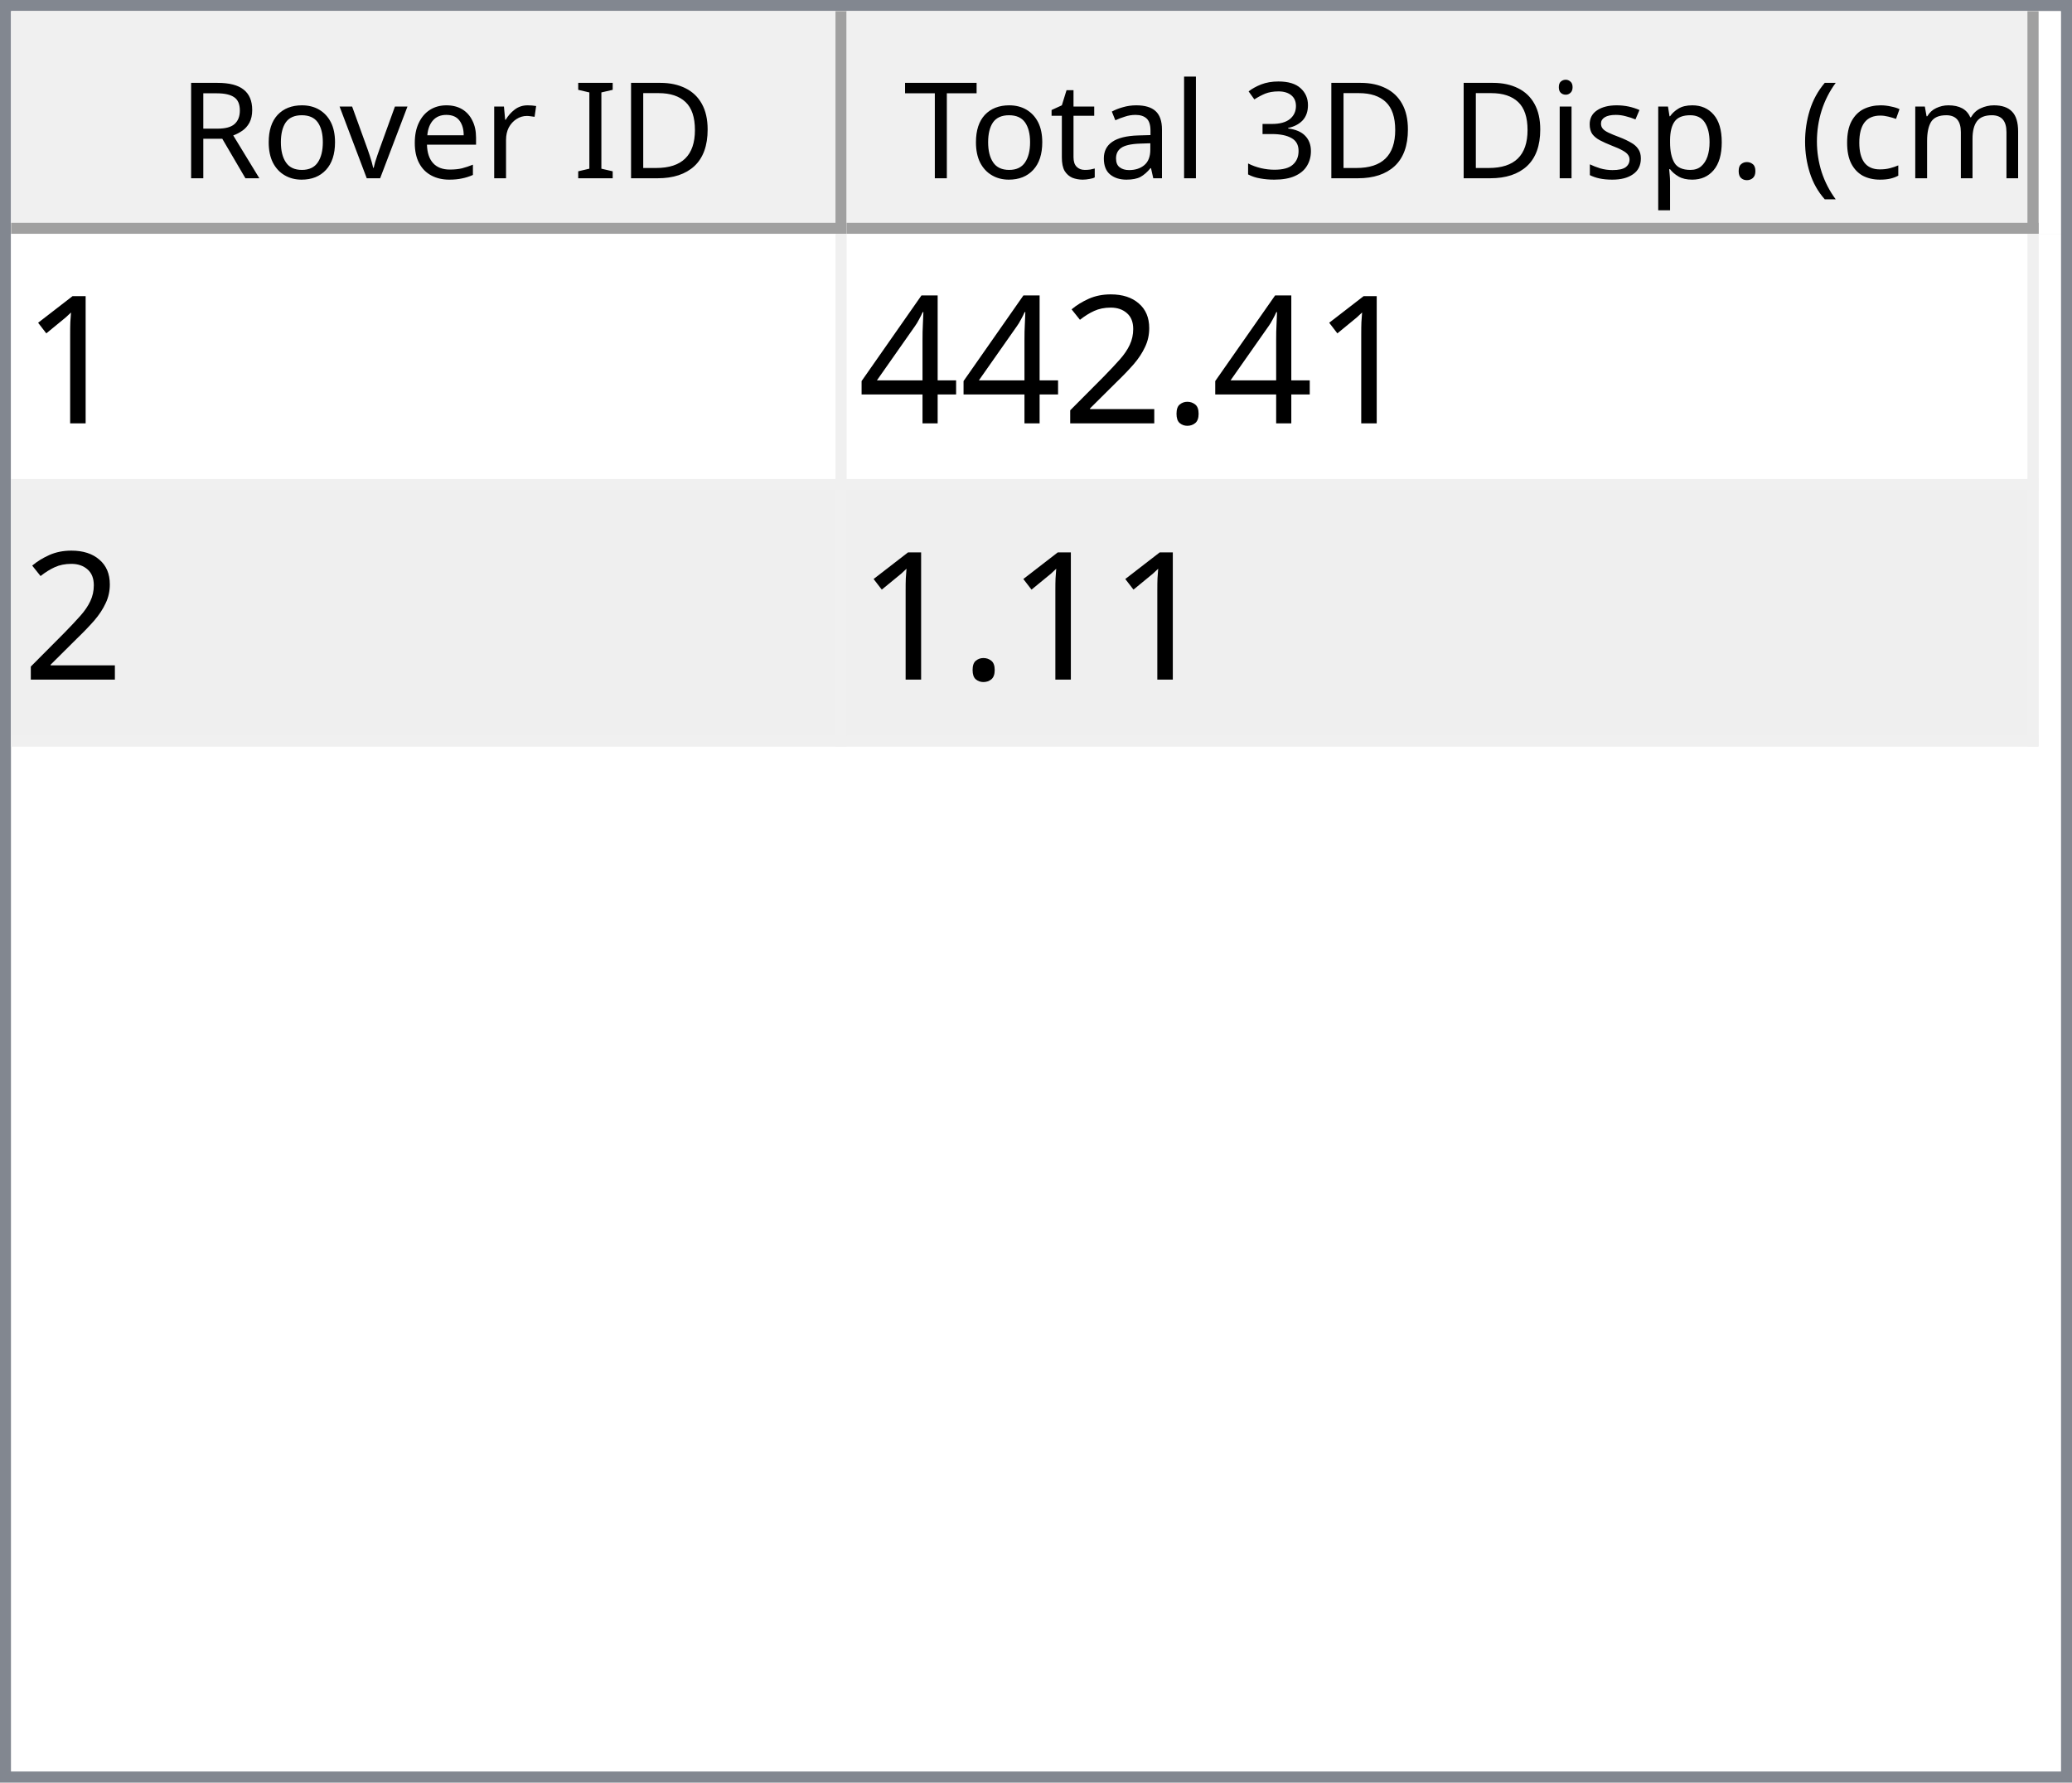
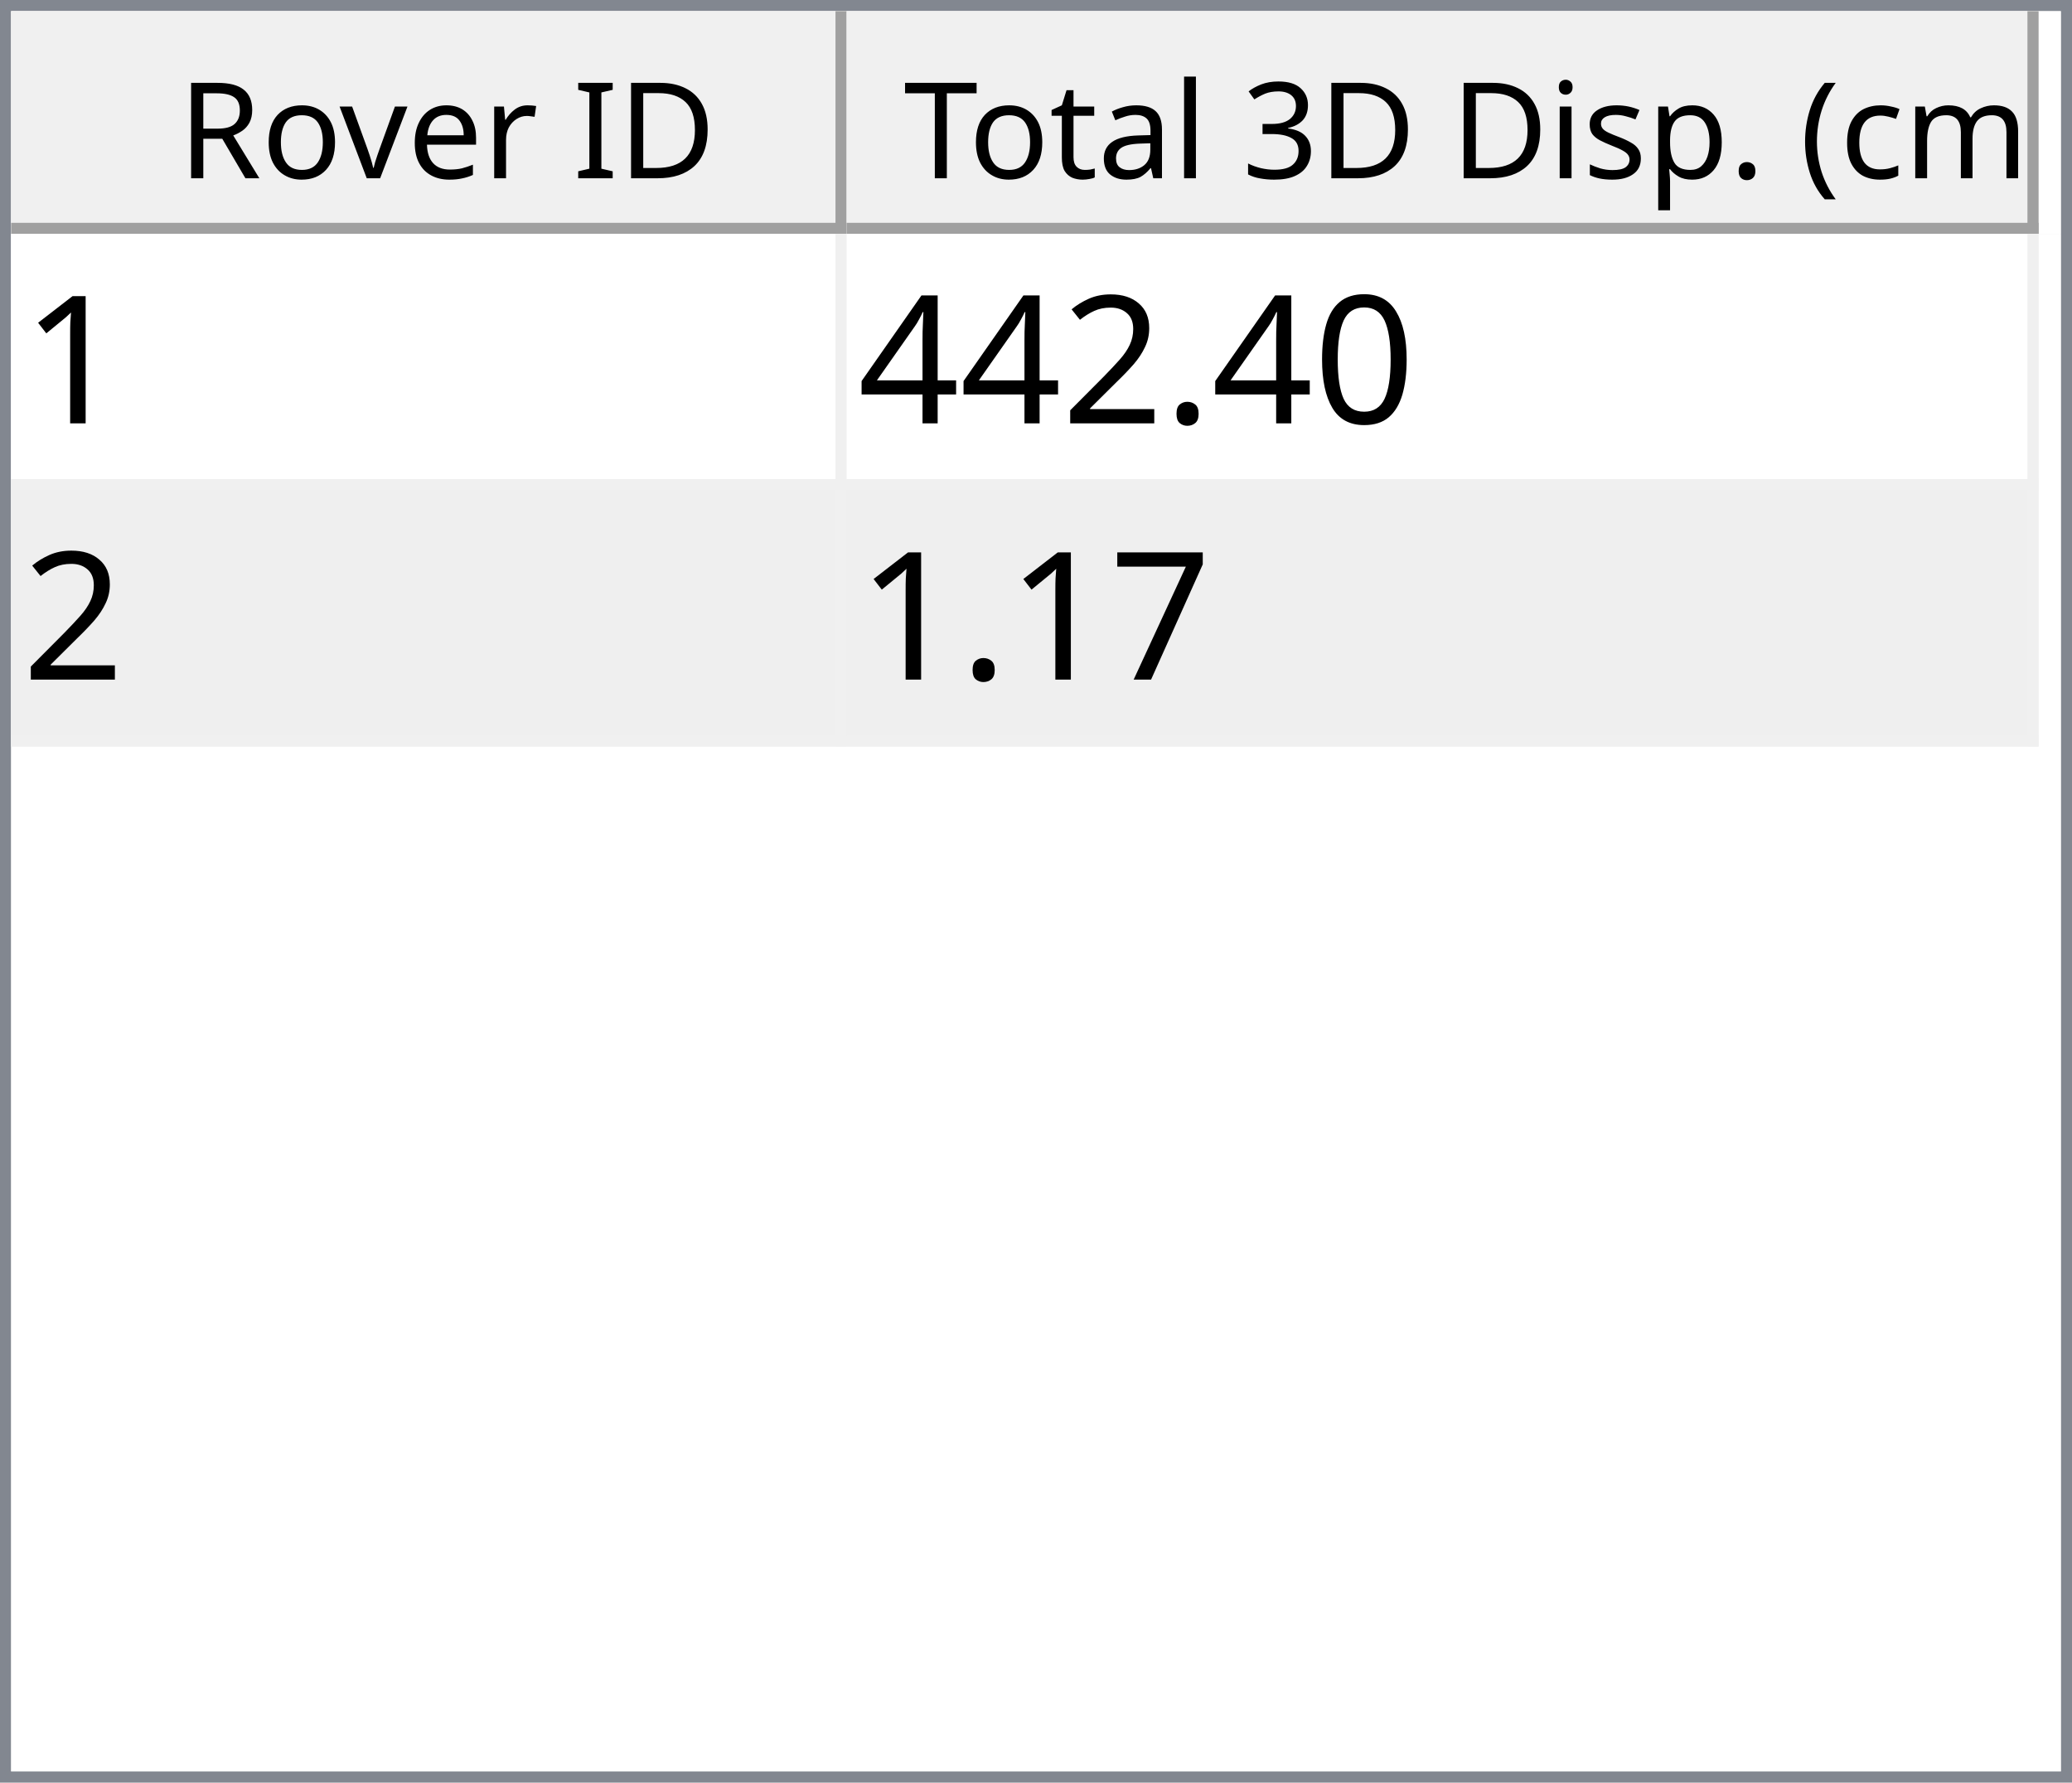
<svg xmlns="http://www.w3.org/2000/svg" style="fill-opacity:1; color-rendering:auto; color-interpolation:auto; text-rendering:auto; stroke:black; stroke-linecap:square; stroke-miterlimit:10; shape-rendering:auto; stroke-opacity:1; fill:black; stroke-dasharray:none; font-weight:normal; stroke-width:1; font-family:'Dialog'; font-style:normal; stroke-linejoin:miter; font-size:12px; stroke-dashoffset:0; image-rendering:auto;" width="186" height="160">
  <defs id="genericDefs" />
  <g>
    <defs id="defs1">
      <clipPath clipPathUnits="userSpaceOnUse" id="clipPath1">
        <path d="M0 0 L186 0 L186 160 L0 160 L0 0 Z" />
      </clipPath>
      <clipPath clipPathUnits="userSpaceOnUse" id="clipPath2">
        <path d="M0 0 L0 160 L186 160 L186 0 Z" />
      </clipPath>
      <clipPath clipPathUnits="userSpaceOnUse" id="clipPath3">
        <path d="M0 0 L0 20 L184 20 L184 0 Z" />
      </clipPath>
      <clipPath clipPathUnits="userSpaceOnUse" id="clipPath4">
        <path d="M0 0 L0 20 L75 20 L75 0 Z" />
      </clipPath>
      <clipPath clipPathUnits="userSpaceOnUse" id="clipPath5">
        <path d="M1 1 L1 19 L74 19 L74 1 Z" />
      </clipPath>
      <clipPath clipPathUnits="userSpaceOnUse" id="clipPath6">
        <path d="M0 0 L0 18 L73 18 L73 0 Z" />
      </clipPath>
      <clipPath clipPathUnits="userSpaceOnUse" id="clipPath7">
        <path d="M-0.5 -0.5 L-0.5 19.5 L74.5 19.5 L74.5 -0.5 Z" />
      </clipPath>
      <clipPath clipPathUnits="userSpaceOnUse" id="clipPath8">
        <path d="M0 0 L0 20 L107 20 L107 0 Z" />
      </clipPath>
      <clipPath clipPathUnits="userSpaceOnUse" id="clipPath9">
        <path d="M1 1 L1 19 L106 19 L106 1 Z" />
      </clipPath>
      <clipPath clipPathUnits="userSpaceOnUse" id="clipPath10">
        <path d="M0 0 L0 18 L105 18 L105 0 Z" />
      </clipPath>
      <clipPath clipPathUnits="userSpaceOnUse" id="clipPath11">
        <path d="M-0.5 -0.5 L-0.5 19.5 L106.5 19.5 L106.5 -0.5 Z" />
      </clipPath>
      <clipPath clipPathUnits="userSpaceOnUse" id="clipPath12">
        <path d="M0 0 L0 138 L184 138 L184 0 Z" />
      </clipPath>
      <clipPath clipPathUnits="userSpaceOnUse" id="clipPath13">
        <path d="M0 0 L0 46 L182 46 L182 0 Z" />
      </clipPath>
      <clipPath clipPathUnits="userSpaceOnUse" id="clipPath14">
        <path d="M-0.5 -0.5 L-0.5 45.5 L181.5 45.5 L181.5 -0.5 Z" />
      </clipPath>
      <clipPath clipPathUnits="userSpaceOnUse" id="clipPath15">
        <path d="M0 0 L0 22 L74 22 L74 0 Z" />
      </clipPath>
      <clipPath clipPathUnits="userSpaceOnUse" id="clipPath16">
        <path d="M0 0 L0 22 L106 22 L106 0 Z" />
      </clipPath>
      <font horiz-adv-x="64.551" id="font1">
        <font-face ascent="107.91" descent="25.098" units-per-em="100" style="font-style:normal; font-family:Segoe UI; font-weight:normal;" />
        <missing-glyph horiz-adv-x="64.551" d="M8.109 0 L8.109 68.266 L56.453 68.266 L56.453 0 L8.109 0 ZM15.328 7.234 L49.219 7.234 L49.219 61.031 L15.328 61.031 L15.328 7.234 Z" />
        <glyph unicode="D" horiz-adv-x="70.117" d="M9.188 0 L9.188 70.016 L28.516 70.016 Q65.531 70.016 65.531 35.891 Q65.531 19.672 55.25 9.836 Q44.969 0 27.734 0 L9.188 0 ZM17.391 62.594 L17.391 7.422 L27.828 7.422 Q41.609 7.422 49.273 14.797 Q56.938 22.172 56.938 35.688 Q56.938 62.594 28.328 62.594 L17.391 62.594 Z" />
        <glyph unicode="I" horiz-adv-x="26.611" d="M17.391 0 L9.188 0 L9.188 70.016 L17.391 70.016 L17.391 0 Z" />
        <glyph unicode=" " horiz-adv-x="27.393" d="" />
        <glyph unicode="r" horiz-adv-x="34.766" d="M34.188 41.891 Q32.078 43.5 28.125 43.5 Q23 43.5 19.555 38.672 Q16.109 33.844 16.109 25.484 L16.109 0 L8.109 0 L8.109 50 L16.109 50 L16.109 39.703 L16.312 39.703 Q18.016 44.969 21.531 47.922 Q25.047 50.875 29.391 50.875 Q32.516 50.875 34.188 50.203 L34.188 41.891 Z" />
        <glyph unicode="e" horiz-adv-x="52.295" d="M48.297 23 L12.984 23 Q13.188 14.656 17.484 10.109 Q21.781 5.562 29.297 5.562 Q37.75 5.562 44.828 11.141 L44.828 3.609 Q38.234 -1.172 27.391 -1.172 Q16.797 -1.172 10.742 5.641 Q4.688 12.453 4.688 24.812 Q4.688 36.469 11.305 43.82 Q17.922 51.172 27.734 51.172 Q37.547 51.172 42.922 44.828 Q48.297 38.484 48.297 27.203 L48.297 23 ZM40.094 29.781 Q40.047 36.719 36.75 40.578 Q33.453 44.438 27.594 44.438 Q21.922 44.438 17.969 40.383 Q14.016 36.328 13.094 29.781 L40.094 29.781 Z" />
        <glyph unicode="v" horiz-adv-x="47.9" d="M47.406 50 L27.484 0 L19.625 0 L0.688 50 L9.469 50 L22.172 13.672 Q23.578 9.672 23.922 6.688 L24.125 6.688 Q24.609 10.453 25.688 13.484 L38.969 50 L47.406 50 Z" />
        <glyph unicode="o" horiz-adv-x="58.594" d="M29 -1.172 Q17.922 -1.172 11.305 5.836 Q4.688 12.844 4.688 24.422 Q4.688 37.016 11.57 44.094 Q18.453 51.172 30.172 51.172 Q41.359 51.172 47.633 44.289 Q53.906 37.406 53.906 25.203 Q53.906 13.234 47.141 6.031 Q40.375 -1.172 29 -1.172 ZM29.594 44.438 Q21.875 44.438 17.383 39.188 Q12.891 33.938 12.891 24.703 Q12.891 15.828 17.43 10.695 Q21.969 5.562 29.594 5.562 Q37.359 5.562 41.531 10.594 Q45.703 15.625 45.703 24.906 Q45.703 34.281 41.531 39.359 Q37.359 44.438 29.594 44.438 Z" />
        <glyph unicode="R" horiz-adv-x="59.814" d="M59.375 0 L49.609 0 L37.891 19.625 Q36.281 22.359 34.766 24.289 Q33.25 26.219 31.664 27.438 Q30.078 28.656 28.25 29.219 Q26.422 29.781 24.125 29.781 L17.391 29.781 L17.391 0 L9.188 0 L9.188 70.016 L30.078 70.016 Q34.672 70.016 38.555 68.867 Q42.438 67.719 45.289 65.375 Q48.141 63.031 49.758 59.547 Q51.375 56.062 51.375 51.375 Q51.375 47.703 50.273 44.656 Q49.172 41.609 47.148 39.211 Q45.125 36.812 42.266 35.133 Q39.406 33.453 35.844 32.516 L35.844 32.328 Q37.594 31.547 38.891 30.547 Q40.188 29.547 41.359 28.18 Q42.531 26.812 43.68 25.078 Q44.828 23.344 46.234 21.047 L59.375 0 ZM17.391 62.594 L17.391 37.203 L28.516 37.203 Q31.594 37.203 34.203 38.133 Q36.812 39.062 38.719 40.797 Q40.625 42.531 41.703 45.047 Q42.781 47.562 42.781 50.688 Q42.781 56.297 39.141 59.445 Q35.5 62.594 28.609 62.594 L17.391 62.594 Z" />
        <glyph unicode=")" horiz-adv-x="30.176" d="M8.297 -15.922 L1.172 -15.922 Q16.406 2.344 16.406 26.812 Q16.406 51.469 1.078 70.016 L8.297 70.016 Q23.531 52.156 23.531 26.703 Q23.531 1.375 8.297 -15.922 Z" />
        <glyph unicode="m" horiz-adv-x="86.133" d="M79.109 0 L71.094 0 L71.094 28.719 Q71.094 37.016 68.531 40.727 Q65.969 44.438 59.906 44.438 Q54.781 44.438 51.195 39.75 Q47.609 35.062 47.609 28.516 L47.609 0 L39.594 0 L39.594 29.688 Q39.594 44.438 28.219 44.438 Q22.953 44.438 19.531 40.016 Q16.109 35.594 16.109 28.516 L16.109 0 L8.109 0 L8.109 50 L16.109 50 L16.109 42.094 L16.312 42.094 Q21.625 51.172 31.844 51.172 Q36.969 51.172 40.773 48.312 Q44.578 45.453 46 40.828 Q51.562 51.172 62.594 51.172 Q79.109 51.172 79.109 30.812 L79.109 0 Z" />
        <glyph unicode="c" horiz-adv-x="46.191" d="M42.188 2.297 Q36.422 -1.172 28.516 -1.172 Q17.828 -1.172 11.258 5.789 Q4.688 12.75 4.688 23.828 Q4.688 36.188 11.766 43.68 Q18.844 51.172 30.672 51.172 Q37.25 51.172 42.281 48.734 L42.281 40.531 Q36.719 44.438 30.375 44.438 Q22.703 44.438 17.797 38.945 Q12.891 33.453 12.891 24.516 Q12.891 15.719 17.508 10.641 Q22.125 5.562 29.891 5.562 Q36.422 5.562 42.188 9.906 L42.188 2.297 Z" />
        <glyph unicode="(" horiz-adv-x="30.176" d="M29.109 -15.922 L21.969 -15.922 Q6.844 1.375 6.844 26.703 Q6.844 52.156 21.969 70.016 L29.203 70.016 Q13.875 51.469 13.875 26.812 Q13.875 2.344 29.109 -15.922 Z" />
        <glyph unicode="." horiz-adv-x="21.68" d="M10.891 -1.078 Q8.641 -1.078 7.055 0.539 Q5.469 2.156 5.469 4.391 Q5.469 6.641 7.055 8.273 Q8.641 9.906 10.891 9.906 Q13.188 9.906 14.797 8.273 Q16.406 6.641 16.406 4.391 Q16.406 2.156 14.797 0.539 Q13.188 -1.078 10.891 -1.078 Z" />
        <glyph unicode="p" horiz-adv-x="58.789" d="M16.312 7.234 L16.109 7.234 L16.109 -23 L8.109 -23 L8.109 50 L16.109 50 L16.109 41.219 L16.312 41.219 Q22.219 51.172 33.594 51.172 Q43.266 51.172 48.688 44.461 Q54.109 37.75 54.109 26.469 Q54.109 13.922 48 6.375 Q41.891 -1.172 31.297 -1.172 Q21.578 -1.172 16.312 7.234 ZM16.109 27.391 L16.109 20.406 Q16.109 14.203 20.141 9.883 Q24.172 5.562 30.375 5.562 Q37.641 5.562 41.773 11.133 Q45.906 16.703 45.906 26.609 Q45.906 34.969 42.047 39.703 Q38.188 44.438 31.594 44.438 Q24.609 44.438 20.359 39.578 Q16.109 34.719 16.109 27.391 Z" />
        <glyph unicode="s" horiz-adv-x="42.432" d="M5.078 1.812 L5.078 10.406 Q11.625 5.562 19.484 5.562 Q30.031 5.562 30.031 12.594 Q30.031 14.594 29.125 15.992 Q28.219 17.391 26.68 18.461 Q25.141 19.531 23.07 20.383 Q21 21.234 18.609 22.172 Q15.281 23.484 12.766 24.828 Q10.25 26.172 8.57 27.859 Q6.891 29.547 6.031 31.695 Q5.172 33.844 5.172 36.719 Q5.172 40.234 6.789 42.945 Q8.406 45.656 11.086 47.484 Q13.766 49.312 17.211 50.242 Q20.656 51.172 24.312 51.172 Q30.812 51.172 35.938 48.922 L35.938 40.828 Q30.422 44.438 23.25 44.438 Q21 44.438 19.195 43.922 Q17.391 43.406 16.094 42.477 Q14.797 41.547 14.086 40.258 Q13.375 38.969 13.375 37.406 Q13.375 35.453 14.086 34.133 Q14.797 32.812 16.164 31.789 Q17.531 30.766 19.484 29.938 Q21.438 29.109 23.922 28.125 Q27.25 26.859 29.883 25.516 Q32.516 24.172 34.375 22.484 Q36.234 20.797 37.234 18.602 Q38.234 16.406 38.234 13.375 Q38.234 9.672 36.602 6.938 Q34.969 4.203 32.234 2.398 Q29.5 0.594 25.93 -0.289 Q22.359 -1.172 18.453 -1.172 Q10.75 -1.172 5.078 1.812 Z" />
        <glyph unicode="i" horiz-adv-x="24.219" d="M12.203 62.703 Q10.062 62.703 8.547 64.164 Q7.031 65.625 7.031 67.875 Q7.031 70.125 8.547 71.609 Q10.062 73.094 12.203 73.094 Q14.406 73.094 15.945 71.609 Q17.484 70.125 17.484 67.875 Q17.484 65.719 15.945 64.211 Q14.406 62.703 12.203 62.703 ZM16.109 0 L8.109 0 L8.109 50 L16.109 50 L16.109 0 Z" />
        <glyph unicode="3" horiz-adv-x="53.906" d="M46.531 19.828 Q46.531 15.094 44.75 11.211 Q42.969 7.328 39.719 4.57 Q36.469 1.812 31.93 0.297 Q27.391 -1.219 21.922 -1.219 Q11.922 -1.219 6 2.594 L6 11.188 Q13.094 5.609 22.219 5.609 Q25.875 5.609 28.828 6.539 Q31.781 7.469 33.906 9.227 Q36.031 10.984 37.18 13.477 Q38.328 15.969 38.328 19.094 Q38.328 32.812 18.797 32.812 L12.984 32.812 L12.984 39.594 L18.5 39.594 Q35.797 39.594 35.797 52.484 Q35.797 64.406 22.609 64.406 Q15.188 64.406 8.688 59.422 L8.688 67.188 Q15.375 71.188 24.609 71.188 Q29 71.188 32.57 69.969 Q36.141 68.75 38.68 66.555 Q41.219 64.359 42.609 61.281 Q44 58.203 44 54.5 Q44 40.672 30.031 36.719 L30.031 36.531 Q33.594 36.141 36.625 34.797 Q39.656 33.453 41.852 31.305 Q44.047 29.156 45.289 26.25 Q46.531 23.344 46.531 19.828 Z" />
        <glyph unicode="l" horiz-adv-x="24.219" d="M16.109 0 L8.109 0 L8.109 74.031 L16.109 74.031 L16.109 0 Z" />
        <glyph unicode="a" horiz-adv-x="50.879" d="M43.891 0 L35.891 0 L35.891 7.812 L35.688 7.812 Q30.469 -1.172 20.312 -1.172 Q12.844 -1.172 8.617 2.781 Q4.391 6.734 4.391 13.281 Q4.391 27.297 20.906 29.594 L35.891 31.688 Q35.891 44.438 25.594 44.438 Q16.547 44.438 9.281 38.281 L9.281 46.484 Q16.656 51.172 26.266 51.172 Q43.891 51.172 43.891 32.516 L43.891 0 ZM35.891 25.297 L23.828 23.641 Q18.266 22.859 15.43 20.875 Q12.594 18.891 12.594 13.875 Q12.594 10.203 15.211 7.883 Q17.828 5.562 22.172 5.562 Q28.125 5.562 32.008 9.742 Q35.891 13.922 35.891 20.312 L35.891 25.297 Z" />
        <glyph unicode="t" horiz-adv-x="33.887" d="M31.297 0.484 Q28.469 -1.078 23.828 -1.078 Q10.688 -1.078 10.688 13.578 L10.688 43.172 L2.094 43.172 L2.094 50 L10.688 50 L10.688 62.203 L18.703 64.797 L18.703 50 L31.297 50 L31.297 43.172 L18.703 43.172 L18.703 14.984 Q18.703 9.969 20.414 7.82 Q22.125 5.672 26.078 5.672 Q29.109 5.672 31.297 7.328 L31.297 0.484 Z" />
        <glyph unicode="T" horiz-adv-x="52.393" d="M50.594 62.594 L30.375 62.594 L30.375 0 L22.172 0 L22.172 62.594 L2 62.594 L2 70.016 L50.594 70.016 L50.594 62.594 Z" />
      </font>
      <font horiz-adv-x="75.0" id="font2">
        <font-face ascent="100.537" descent="21.973" units-per-em="100" style="font-style:normal; font-family:sans-serif; font-weight:normal;" />
        <missing-glyph horiz-adv-x="75.0" d="M12.5 0 L12.5 62.5 L62.5 62.5 L62.5 0 L12.5 0 ZM14.062 1.562 L60.938 1.562 L60.938 60.938 L14.062 60.938 L14.062 1.562 Z" />
        <glyph unicode="1" horiz-adv-x="55.615" d="M37.25 0 L28.469 0 L28.469 56 Q25.297 52.984 20.141 49.953 Q14.984 46.922 10.891 45.406 L10.891 53.906 Q18.266 57.375 23.781 62.305 Q29.297 67.234 31.594 71.875 L37.25 71.875 L37.25 0 Z" />
+         <glyph unicode="0" horiz-adv-x="55.615" d="M4.156 35.297 Q4.156 48 6.766 55.742 Q9.375 63.484 14.523 67.68 Q19.672 71.875 27.484 71.875 Q33.25 71.875 37.594 69.555 Q41.938 67.234 44.773 62.867 Q47.609 58.5 49.219 52.227 Q50.828 45.953 50.828 35.297 Q50.828 22.703 48.242 14.969 Q45.656 7.234 40.508 3.008 Q35.359 -1.219 27.484 -1.219 Q17.141 -1.219 11.234 6.203 Q4.156 15.141 4.156 35.297 ZM13.188 35.297 Q13.188 17.672 17.312 11.836 Q21.438 6 27.484 6 Q33.547 6 37.672 11.859 Q41.797 17.719 41.797 35.297 Q41.797 52.984 37.672 58.789 Q33.547 64.594 27.391 64.594 Q21.344 64.594 17.719 59.469 Q13.188 52.938 13.188 35.297 Z" />
        <glyph unicode="." horiz-adv-x="27.783" d="M9.078 0 L9.078 10.016 L19.094 10.016 L19.094 0 L9.078 0 Z" />
        <glyph unicode="2" horiz-adv-x="55.615" d="M50.344 8.453 L50.344 0 L3.031 0 Q2.938 3.172 4.047 6.109 Q5.859 10.938 9.836 15.625 Q13.812 20.312 21.344 26.469 Q33.016 36.031 37.117 41.625 Q41.219 47.219 41.219 52.203 Q41.219 57.422 37.477 61.008 Q33.734 64.594 27.734 64.594 Q21.391 64.594 17.578 60.789 Q13.766 56.984 13.719 50.25 L4.688 51.172 Q5.609 61.281 11.664 66.578 Q17.719 71.875 27.938 71.875 Q38.234 71.875 44.242 66.164 Q50.25 60.453 50.25 52 Q50.25 47.703 48.492 43.555 Q46.734 39.406 42.656 34.812 Q38.578 30.219 29.109 22.219 Q21.188 15.578 18.945 13.211 Q16.703 10.844 15.234 8.453 L50.344 8.453 Z" />
        <glyph unicode="4" horiz-adv-x="55.615" d="M32.328 0 L32.328 17.141 L1.266 17.141 L1.266 25.203 L33.938 71.578 L41.109 71.578 L41.109 25.203 L50.781 25.203 L50.781 17.141 L41.109 17.141 L41.109 0 L32.328 0 ZM32.328 25.203 L32.328 57.469 L9.906 25.203 L32.328 25.203 Z" />
+         <glyph unicode="7" horiz-adv-x="55.615" d="M4.734 62.203 L4.734 70.656 L51.078 70.656 L51.078 63.812 Q44.234 56.547 37.523 44.484 Q30.812 32.422 27.156 19.672 Q24.516 10.688 23.781 0 L14.75 0 Q14.891 8.453 18.062 20.414 Q21.234 32.375 27.172 43.484 Q33.109 54.594 39.797 62.203 L4.734 62.203 Z" />
      </font>
    </defs>
    <g style="fill:white; stroke:white;">
      <rect x="0" y="0" width="186" style="clip-path:url(#clipPath1); stroke:none;" height="160" />
    </g>
    <g style="fill:white; text-rendering:optimizeSpeed; color-rendering:optimizeSpeed; image-rendering:optimizeSpeed; shape-rendering:crispEdges; stroke:white; color-interpolation:sRGB;">
      <rect x="0" width="186" height="160" y="0" style="stroke:none;" />
      <path style="stroke:none;" d="M0 160 L186 160 L186 0 L0 0 Z" />
    </g>
    <g style="fill:rgb(240,240,240); font-family:'Segoe UI'; stroke:rgb(240,240,240);">
      <rect x="0" y="0" width="186" style="clip-path:url(#clipPath2); stroke:none;" height="160" />
    </g>
    <g style="fill:rgb(130,135,144); font-family:'Segoe UI'; stroke:rgb(130,135,144);">
      <path d="M0 0 L186 0 L186 160 L0 160 L0 0 ZM1 1 L185 1 L185 159 L1 159 L1 1 Z" style="fill-rule:evenodd; clip-path:url(#clipPath2); stroke:none;" />
    </g>
    <g style="fill:white; font-family:'Segoe UI'; stroke:white;" transform="translate(1,1)">
      <rect x="0" y="0" width="184" style="clip-path:url(#clipPath3); stroke:none;" height="20" />
    </g>
    <g style="fill:rgb(240,240,240); font-family:'Segoe UI'; stroke:rgb(240,240,240);" transform="translate(1,1)">
      <rect x="0" y="0" width="75" style="clip-path:url(#clipPath4); stroke:none;" height="20" />
    </g>
    <g style="font-family:'Segoe UI';" transform="translate(2,2)">
      <text x="14" xml:space="preserve" y="14" style="clip-path:url(#clipPath6); stroke:none;">Rover ID</text>
    </g>
    <g style="fill:rgb(160,160,160); font-family:'Segoe UI'; stroke:rgb(160,160,160); stroke-linejoin:bevel;" transform="translate(1.5,1.5)">
      <line x1="74" x2="74" y1="0" style="fill:none; clip-path:url(#clipPath7);" y2="19" />
    </g>
    <g style="fill:rgb(160,160,160); font-family:'Segoe UI'; stroke:rgb(160,160,160); stroke-linejoin:bevel;" transform="matrix(1,0,0,1,1,1) translate(0.5,0.5)">
      <line x1="0" x2="74" y1="19" style="fill:none; clip-path:url(#clipPath7);" y2="19" />
    </g>
    <g style="fill:rgb(240,240,240); font-family:'Segoe UI'; stroke:rgb(240,240,240);" transform="translate(76,1)">
      <rect x="0" y="0" width="107" style="clip-path:url(#clipPath8); stroke:none;" height="20" />
    </g>
    <g style="font-family:'Segoe UI';" transform="translate(77,2)">
      <text x="1" xml:space="preserve" y="14" style="clip-path:url(#clipPath10); stroke:none;"> Total 3D Disp. (cm)</text>
    </g>
    <g style="fill:rgb(160,160,160); font-family:'Segoe UI'; stroke:rgb(160,160,160); stroke-linejoin:bevel;" transform="translate(76.5,1.5)">
      <line x1="106" x2="106" y1="0" style="fill:none; clip-path:url(#clipPath11);" y2="19" />
    </g>
    <g style="fill:rgb(160,160,160); font-family:'Segoe UI'; stroke:rgb(160,160,160); stroke-linejoin:bevel;" transform="matrix(1,0,0,1,76,1) translate(0.5,0.5)">
      <line x1="0" x2="106" y1="19" style="fill:none; clip-path:url(#clipPath11);" y2="19" />
    </g>
    <g style="fill:white; font-family:'Segoe UI'; stroke:white;" transform="translate(1,21)">
      <rect x="0" y="0" width="184" style="clip-path:url(#clipPath12); stroke:none;" height="138" />
    </g>
    <g style="fill:rgb(240,240,240); font-size:16px; font-family:sans-serif; stroke:rgb(240,240,240);" transform="translate(1,21)">
      <rect x="0" y="0" width="182" style="clip-path:url(#clipPath13); stroke:none;" height="46" />
      <line transform="translate(0.5,0.5)" x1="0" x2="181" y1="22" style="clip-path:url(#clipPath14); fill:none; stroke-linejoin:bevel;" y2="22" />
    </g>
    <g transform="matrix(1,0,0,1,1,21) translate(0.5,0.5)" style="fill:rgb(240,240,240); font-size:16px; font-family:sans-serif; stroke:rgb(240,240,240); stroke-linejoin:bevel;">
      <line x1="0" x2="181" y1="45" style="fill:none; clip-path:url(#clipPath14);" y2="45" />
    </g>
    <g transform="matrix(1,0,0,1,1,21) translate(0.5,0.5)" style="fill:rgb(240,240,240); font-size:16px; font-family:sans-serif; stroke:rgb(240,240,240); stroke-linejoin:bevel;">
      <line x1="74" x2="74" y1="0" style="fill:none; clip-path:url(#clipPath14);" y2="45" />
    </g>
    <g transform="matrix(1,0,0,1,1,21) translate(0.5,0.5)" style="fill:rgb(240,240,240); font-size:16px; font-family:sans-serif; stroke:rgb(240,240,240); stroke-linejoin:bevel;">
      <line x1="181" x2="181" y1="0" style="fill:none; clip-path:url(#clipPath14);" y2="45" />
    </g>
    <g style="fill:white; font-size:16px; font-family:sans-serif; stroke:white;" transform="matrix(1,0,0,1,1,21)">
      <rect x="0" y="0" width="74" style="clip-path:url(#clipPath15); stroke:none;" height="22" />
      <text x="1" y="17" style="fill:black; clip-path:url(#clipPath15); stroke:none;" xml:space="preserve">1</text>
    </g>
    <g style="fill:white; font-size:16px; font-family:sans-serif; stroke:white;" transform="matrix(1,0,0,1,1,21) translate(75,0)">
      <rect x="0" y="0" width="106" style="clip-path:url(#clipPath16); stroke:none;" height="22" />
-       <text x="1" y="17" style="fill:black; clip-path:url(#clipPath16); stroke:none;" xml:space="preserve">442.41</text>
+       <text x="1" y="17" style="fill:black; clip-path:url(#clipPath16); stroke:none;" xml:space="preserve">442.40</text>
    </g>
    <g style="fill:rgb(239,239,239); font-size:16px; font-family:sans-serif; stroke:rgb(239,239,239);" transform="matrix(1,0,0,1,1,21) translate(0,23)">
      <rect x="0" y="0" width="74" style="clip-path:url(#clipPath15); stroke:none;" height="22" />
      <text x="1" y="17" style="fill:black; clip-path:url(#clipPath15); stroke:none;" xml:space="preserve">2</text>
    </g>
    <g style="fill:rgb(239,239,239); font-size:16px; font-family:sans-serif; stroke:rgb(239,239,239);" transform="matrix(1,0,0,1,1,21) translate(75,23)">
      <rect x="0" y="0" width="106" style="clip-path:url(#clipPath16); stroke:none;" height="22" />
-       <text x="1" y="17" style="fill:black; clip-path:url(#clipPath16); stroke:none;" xml:space="preserve">1.11</text>
+       <text x="1" y="17" style="fill:black; clip-path:url(#clipPath16); stroke:none;" xml:space="preserve">1.17</text>
    </g>
  </g>
</svg>
